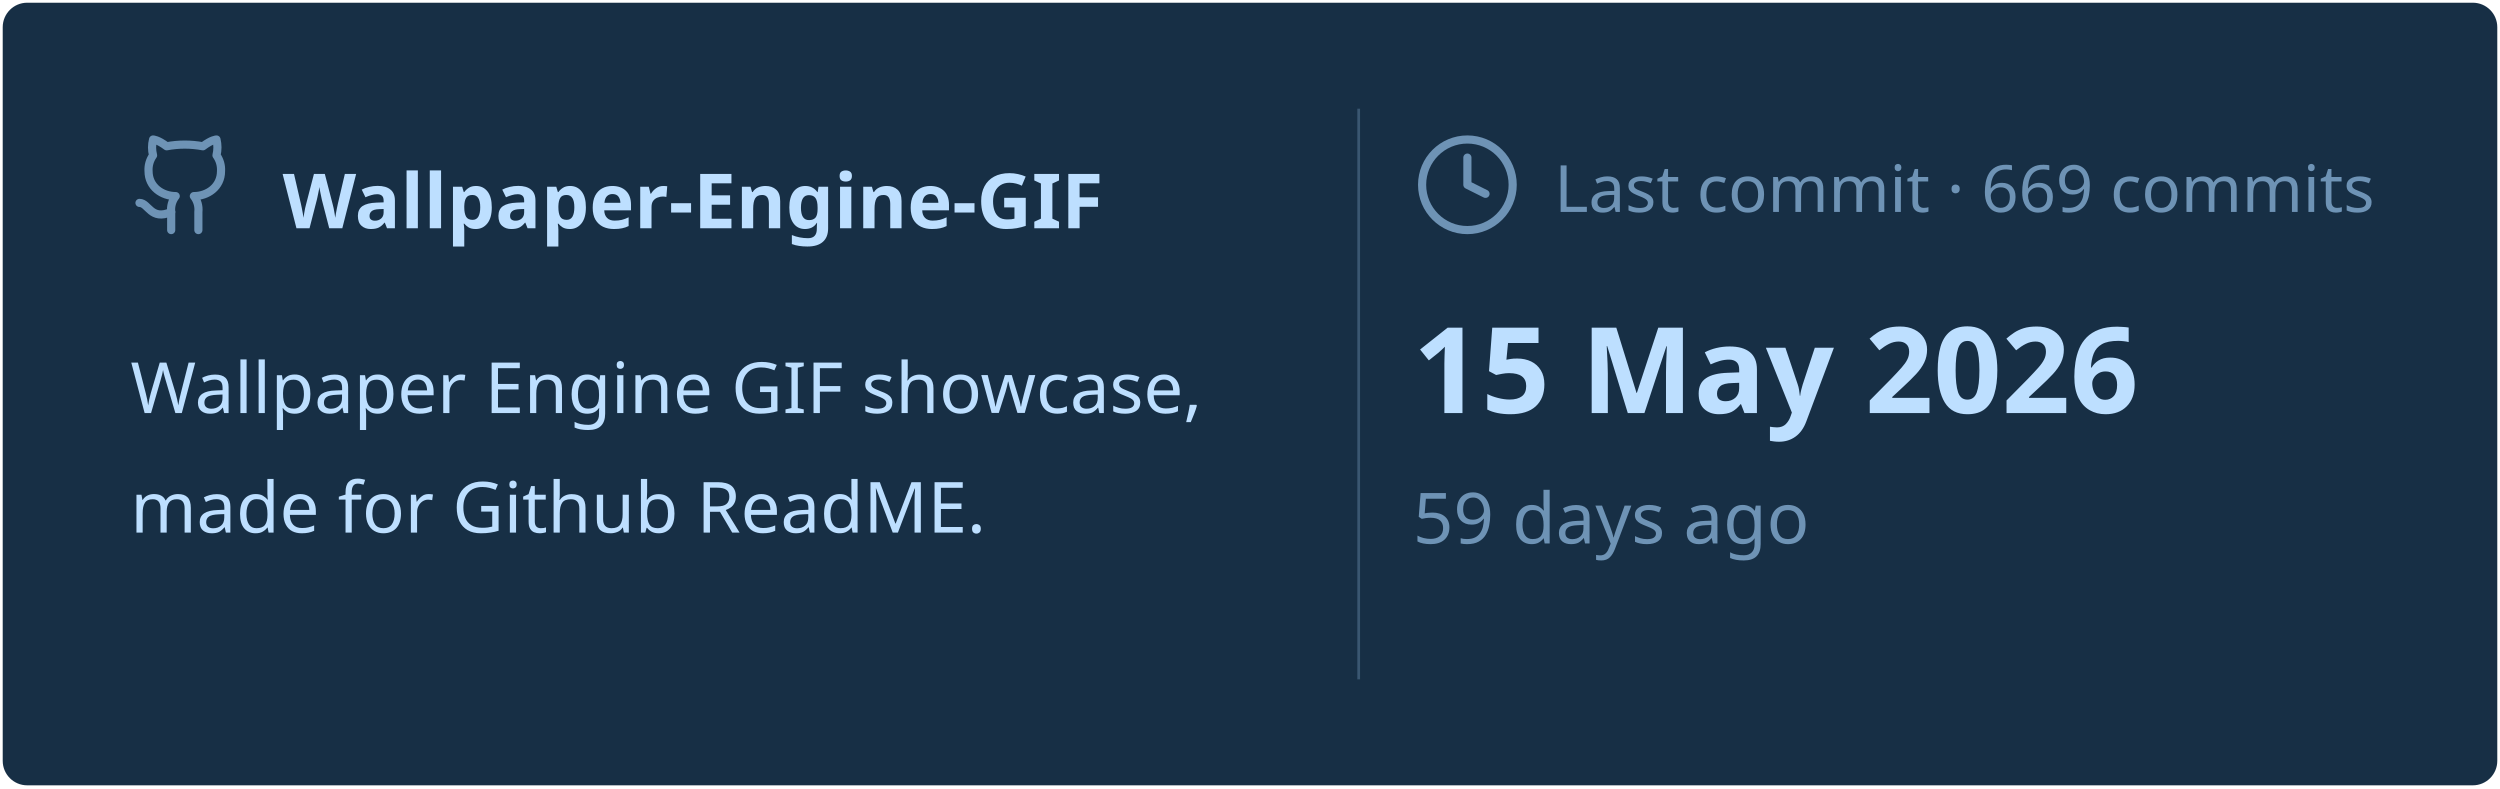
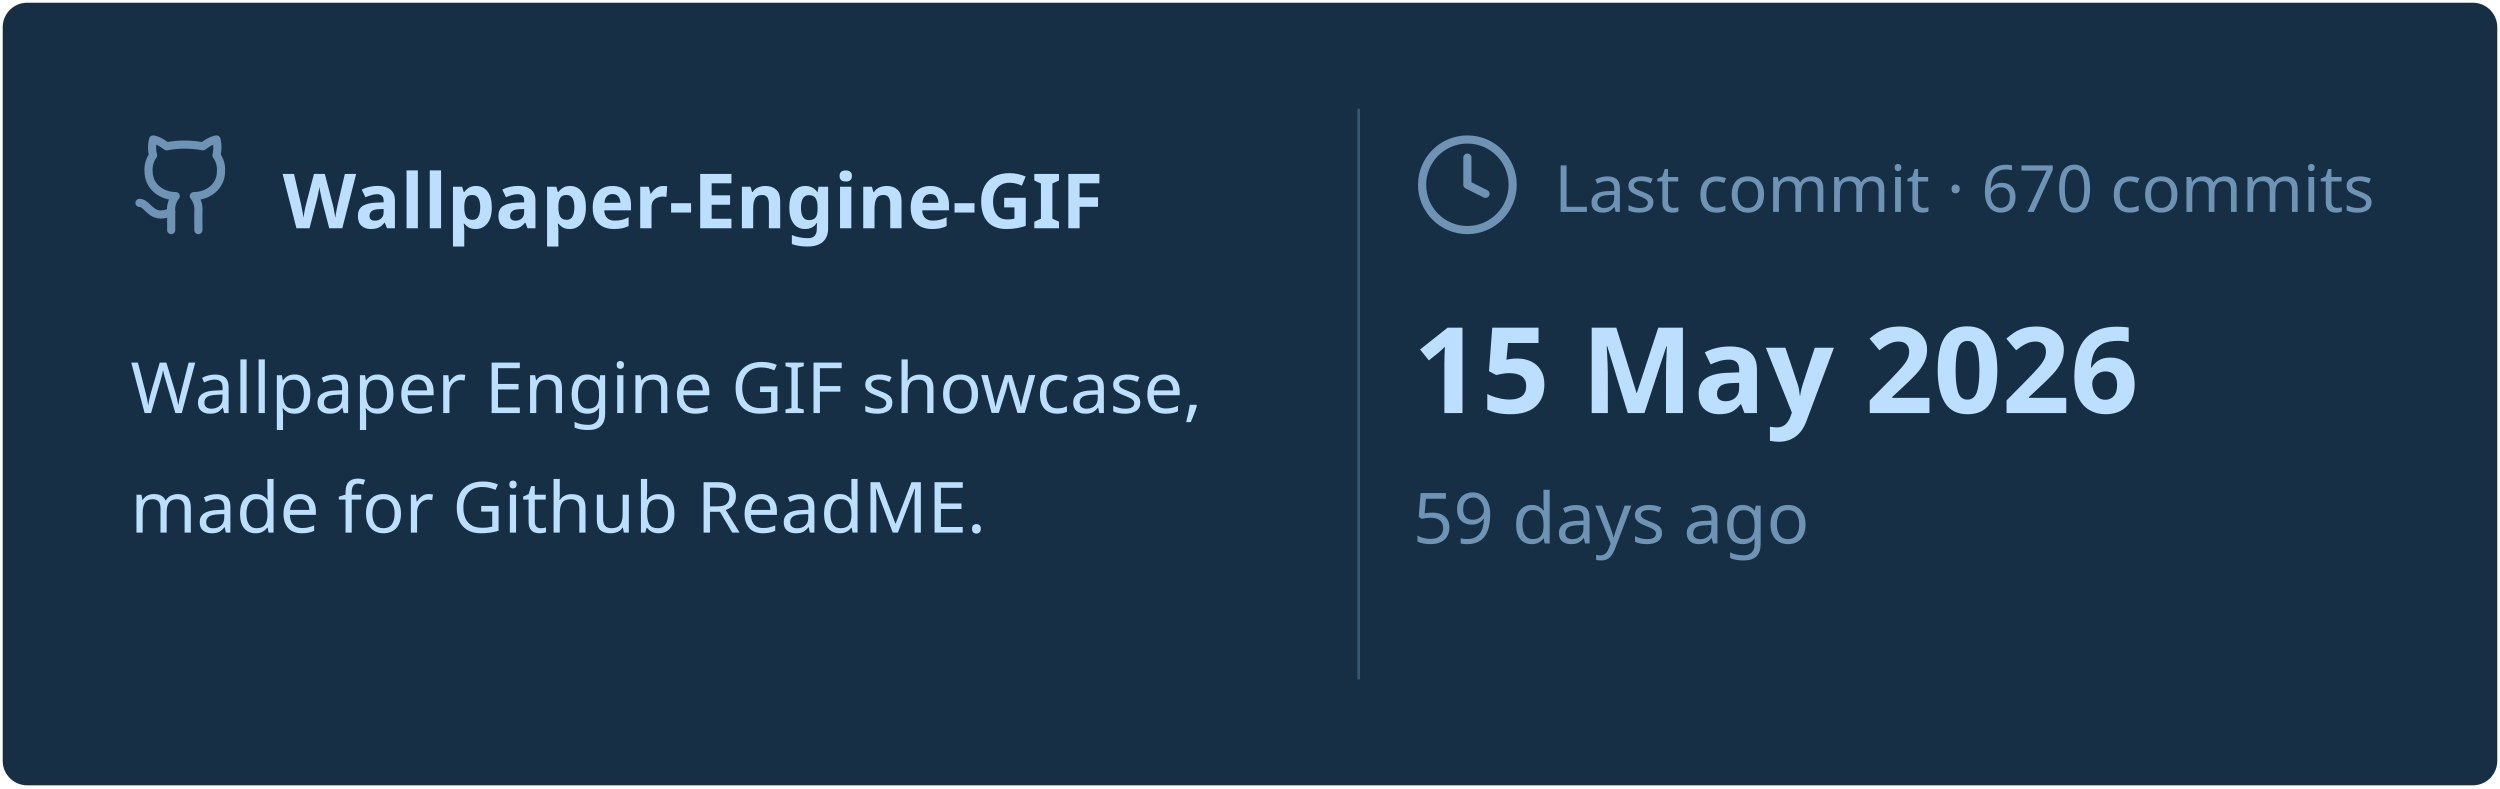
<svg xmlns="http://www.w3.org/2000/svg" viewBox="0 0 460 145" width="460px" height="145px">
  <rect stroke="#000000" stroke-opacity="0" fill="#172F45" rx="4.5" x="0.5" y="0.5" width="459" height="144" />
  <g transform="translate(24, 42)">
    <svg x="0" y="-18" width="20" height="20" viewBox="0 0 24 24" fill="none" stroke="#6E93B5" stroke-width="1.8" stroke-linecap="round" stroke-linejoin="round">
      <path d="M15 22v-4a4.8 4.8 0 0 0-1-3.5c3 0 6-2 6-5.5.08-1.25-.27-2.48-1-3.5.28-1.15.28-2.35 0-3.5 0 0-1 0-3 1.5-2.64-.5-5.36-.5-8 0C6 2 5 2 5 2c-.3 1.15-.3 2.35 0 3.5A5.403 5.403 0 0 0 4 9c0 3.5 3 5.5 6 5.5-.39.49-.68 1.05-.85 1.65-.17.6-.22 1.23-.15 1.85v4" />
      <path d="M9 18c-4.51 2-5-2-7-2" />
    </svg>
    <text x="28" y="0" font-family="&quot;Segoe UI&quot;, Ubuntu, sans-serif" font-size="14" font-weight="700" fill="#BDDFFF">Wallpaper-Engine-GIF</text>
  </g>
  <text x="24" y="76" font-family="&quot;Segoe UI&quot;, Ubuntu, sans-serif" font-size="13" font-weight="400" fill="#BDDFFF">Wallpaper Engine GIF showcase,</text>
  <text x="24" y="98" font-family="&quot;Segoe UI&quot;, Ubuntu, sans-serif" font-size="13" font-weight="400" fill="#BDDFFF">made for Github ReadME.</text>
  <line x1="250" y1="20" x2="250" y2="125" stroke="#6E93B5" stroke-width="0.5" stroke-opacity="0.4" />
  <svg x="260" y="24" width="20" height="20" viewBox="0 0 24 24" fill="none" stroke="#6E93B5" stroke-width="1.8" stroke-linecap="round" stroke-linejoin="round">
    <circle cx="12" cy="12" r="10" />
    <polyline points="12 6 12 12 16 14" />
  </svg>
-   <text x="286" y="39" font-family="&quot;Segoe UI&quot;, Ubuntu, sans-serif" font-size="12" font-weight="400" fill="#6E93B5">Last commit · 669 commits</text>
+   <text x="286" y="39" font-family="&quot;Segoe UI&quot;, Ubuntu, sans-serif" font-size="12" font-weight="400" fill="#6E93B5">Last commit · 670 commits</text>
  <text x="260" y="76" font-family="&quot;Segoe UI&quot;, Ubuntu, sans-serif" font-size="22" font-weight="700" fill="#BDDFFF">15 May 2026</text>
  <text x="260" y="100" font-family="&quot;Segoe UI&quot;, Ubuntu, sans-serif" font-size="13" font-weight="400" fill="#6E93B5">59 days ago</text>
</svg>
